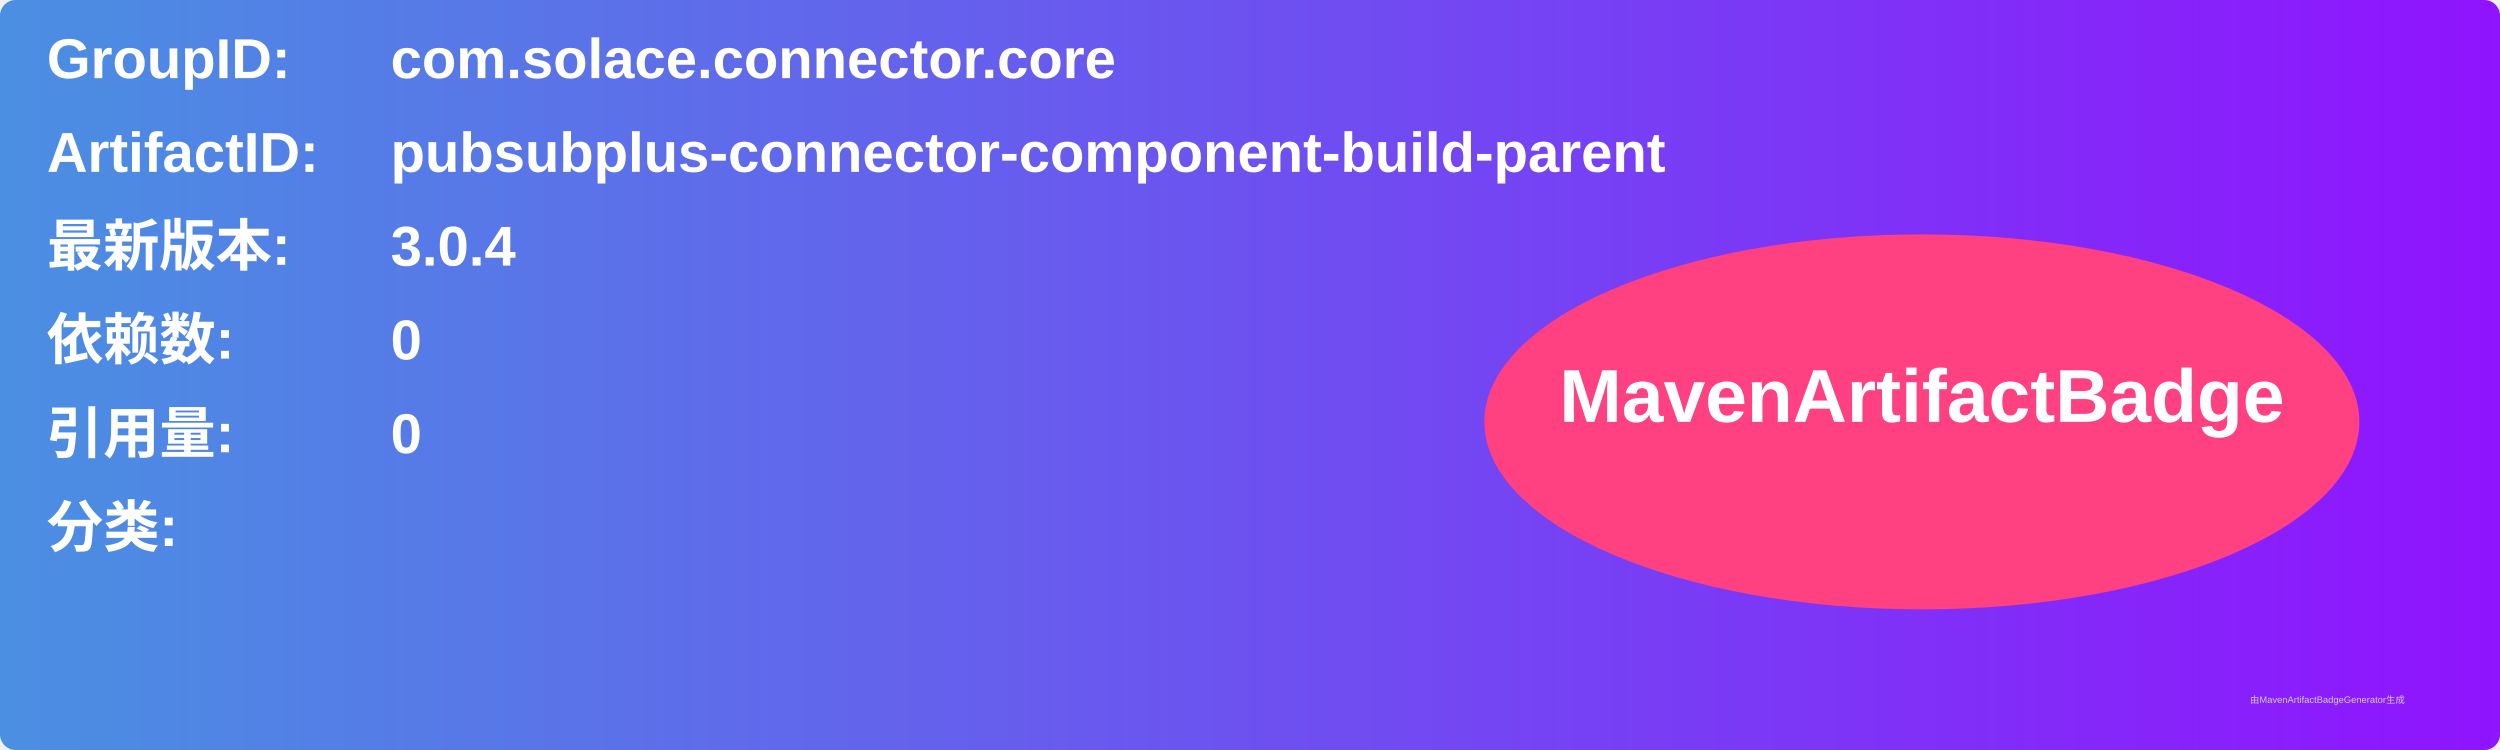
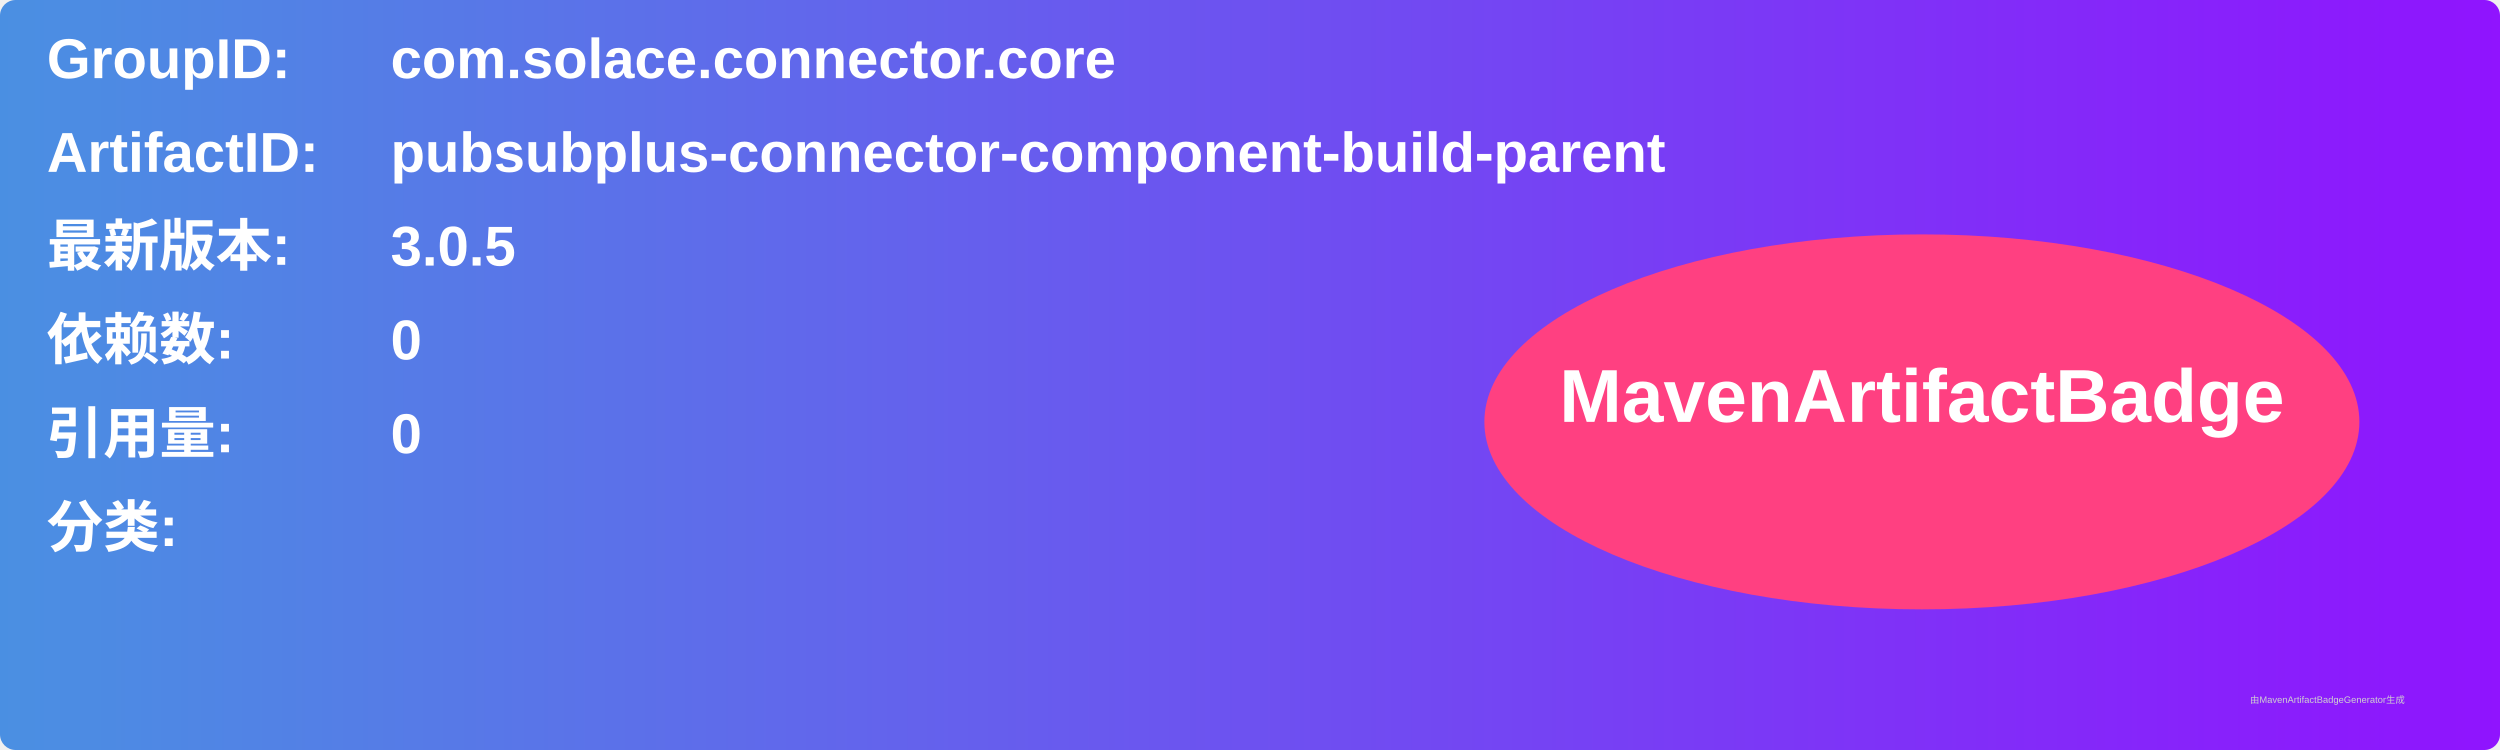
<svg xmlns="http://www.w3.org/2000/svg" width="800" height="240" viewBox="0 0 800 240">
  <linearGradient id="grad" x1="0%" y1="0%" x2="100%" y2="0%">
    <stop offset="0%" stop-color="#4a90e2" />
    <stop offset="100%" stop-color="#9013fe" />
  </linearGradient>
  <rect width="100%" height="100%" rx="5" ry="5" fill="url(#grad)" />
  <g transform="translate(15, 15)">
    <text x="0" y="10" font-family="Arial" font-size="18" fill="white" font-weight="bold" width="260">GroupID:</text>
    <text x="110" y="10" font-family="Arial" font-size="18" fill="white" font-weight="bold" width="460">com.solace.connector.core</text>
    <text x="0" y="40" font-family="Arial" font-size="18" fill="white" font-weight="bold" width="260">ArtifactID:</text>
    <text x="110" y="40" font-family="Arial" font-size="18" fill="white" font-weight="bold" width="460">pubsubplus-connector-component-build-parent</text>
    <text x="0" y="70" font-family="Arial" font-size="18" fill="white" font-weight="bold">最新版本:</text>
    <text x="110" y="70" font-family="Arial" font-size="18" fill="white" font-weight="bold">
-       <tspan font-weight="bold">3.0.4</tspan>
+       <tspan font-weight="bold">3.0.5</tspan>
    </text>
    <text x="0" y="100" font-family="Arial" font-size="18" fill="white" font-weight="bold">依赖数: </text>
    <text x="110" y="100" font-family="Arial" font-size="18" fill="white">
      <tspan font-weight="bold">0</tspan>
    </text>
    <text x="0" y="130" font-family="Arial" font-size="18" fill="white" font-weight="bold">引用量: </text>
    <text x="110" y="130" font-family="Arial" font-size="18" fill="white">
      <tspan font-weight="bold">0</tspan>
    </text>
    <text x="0" y="160" font-family="Arial" font-size="18" fill="white" font-weight="bold">分类:</text>
    <text x="10" y="190" font-family="Arial" font-size="10" fill="white">
      <tspan font-weight="bold" />
    </text>
    <ellipse cx="600" cy="120" rx="140" ry="60" fill="#ff4081" />
    <text x="600" y="120" text-anchor="middle" font-family="Arial" font-size="24" fill="white" font-weight="bold">MavenArtifactBadge</text>
  </g>
  <text x="720" y="225" font-family="Arial" font-size="3" fill="#d0d0d0">由MavenArtifactBadgeGenerator生成</text>
</svg>
